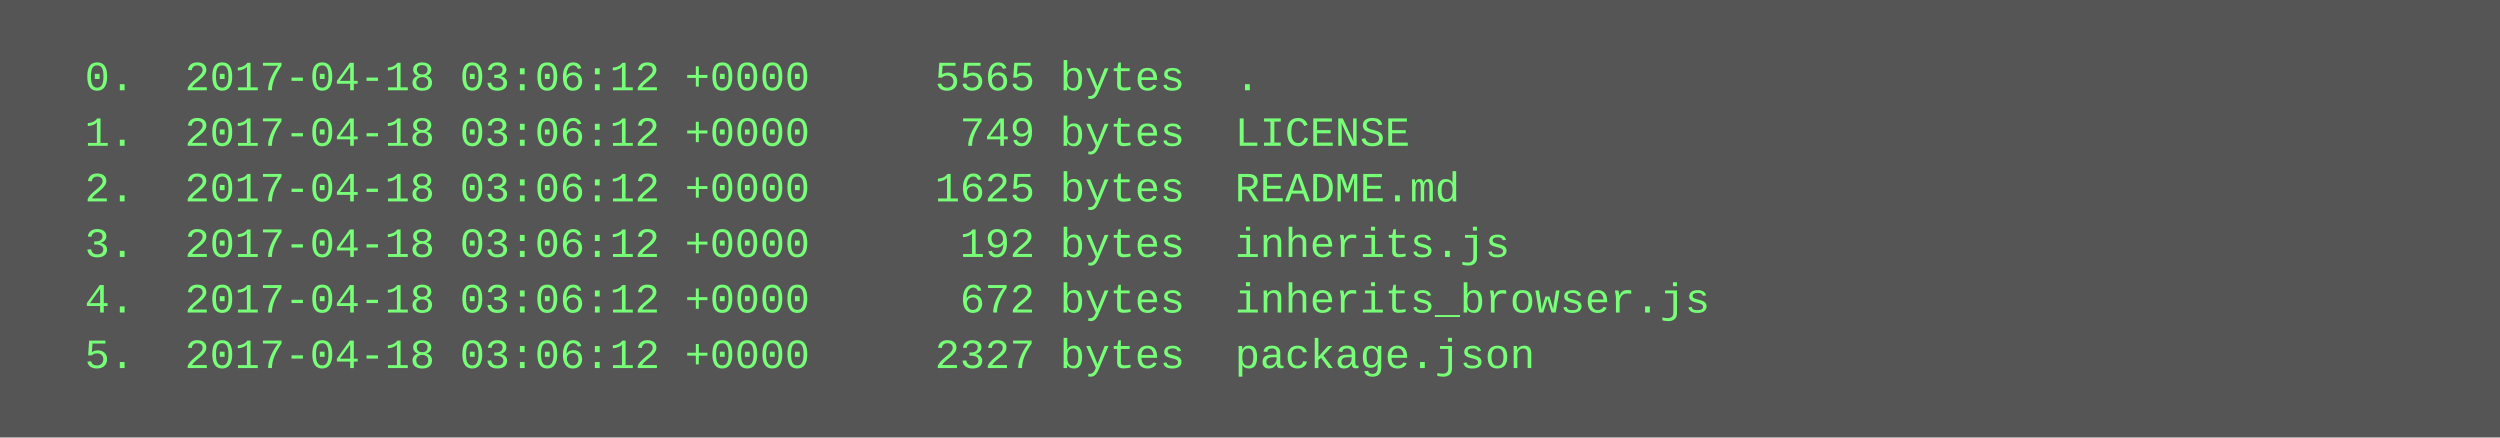
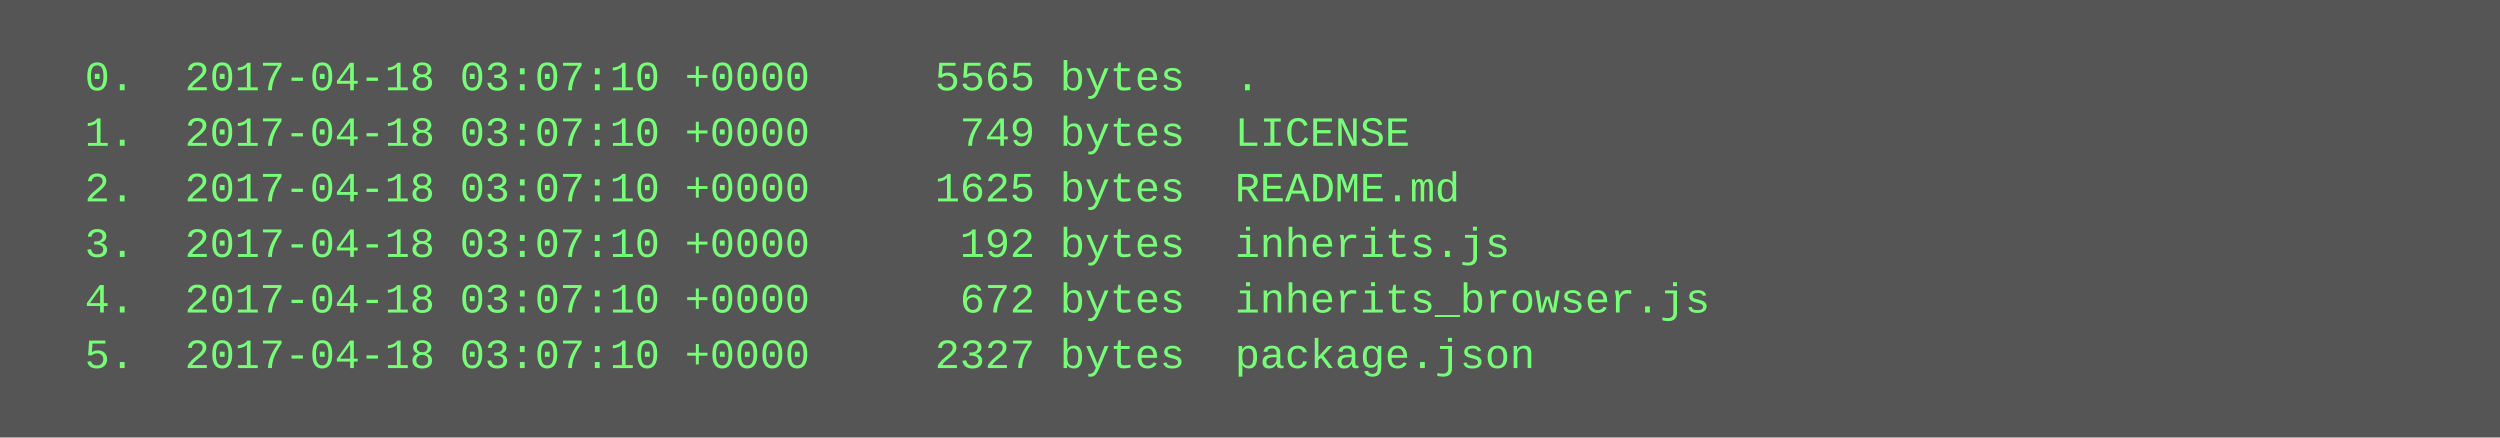
<svg xmlns="http://www.w3.org/2000/svg" height="126" width="720">
  <rect height="126" fill="#555" width="720" />
  <text fill="#7f7" font-family="Courier New" font-size="12" xml:space="preserve">
-     <tspan x="10" y="26">  0.  2017-04-18 03:06:12 +0000     5565 bytes  .</tspan>
-     <tspan x="10" y="42">  1.  2017-04-18 03:06:12 +0000      749 bytes  LICENSE</tspan>
-     <tspan x="10" y="58">  2.  2017-04-18 03:06:12 +0000     1625 bytes  README.md</tspan>
-     <tspan x="10" y="74">  3.  2017-04-18 03:06:12 +0000      192 bytes  inherits.js</tspan>
-     <tspan x="10" y="90">  4.  2017-04-18 03:06:12 +0000      672 bytes  inherits_browser.js</tspan>
-     <tspan x="10" y="106">  5.  2017-04-18 03:06:12 +0000     2327 bytes  package.json</tspan>
+     <tspan x="10" y="26">  0.  2017-04-18 03:07:10 +0000     5565 bytes  .</tspan>
+     <tspan x="10" y="42">  1.  2017-04-18 03:07:10 +0000      749 bytes  LICENSE</tspan>
+     <tspan x="10" y="58">  2.  2017-04-18 03:07:10 +0000     1625 bytes  README.md</tspan>
+     <tspan x="10" y="74">  3.  2017-04-18 03:07:10 +0000      192 bytes  inherits.js</tspan>
+     <tspan x="10" y="90">  4.  2017-04-18 03:07:10 +0000      672 bytes  inherits_browser.js</tspan>
+     <tspan x="10" y="106">  5.  2017-04-18 03:07:10 +0000     2327 bytes  package.json</tspan>
  </text>
</svg>
